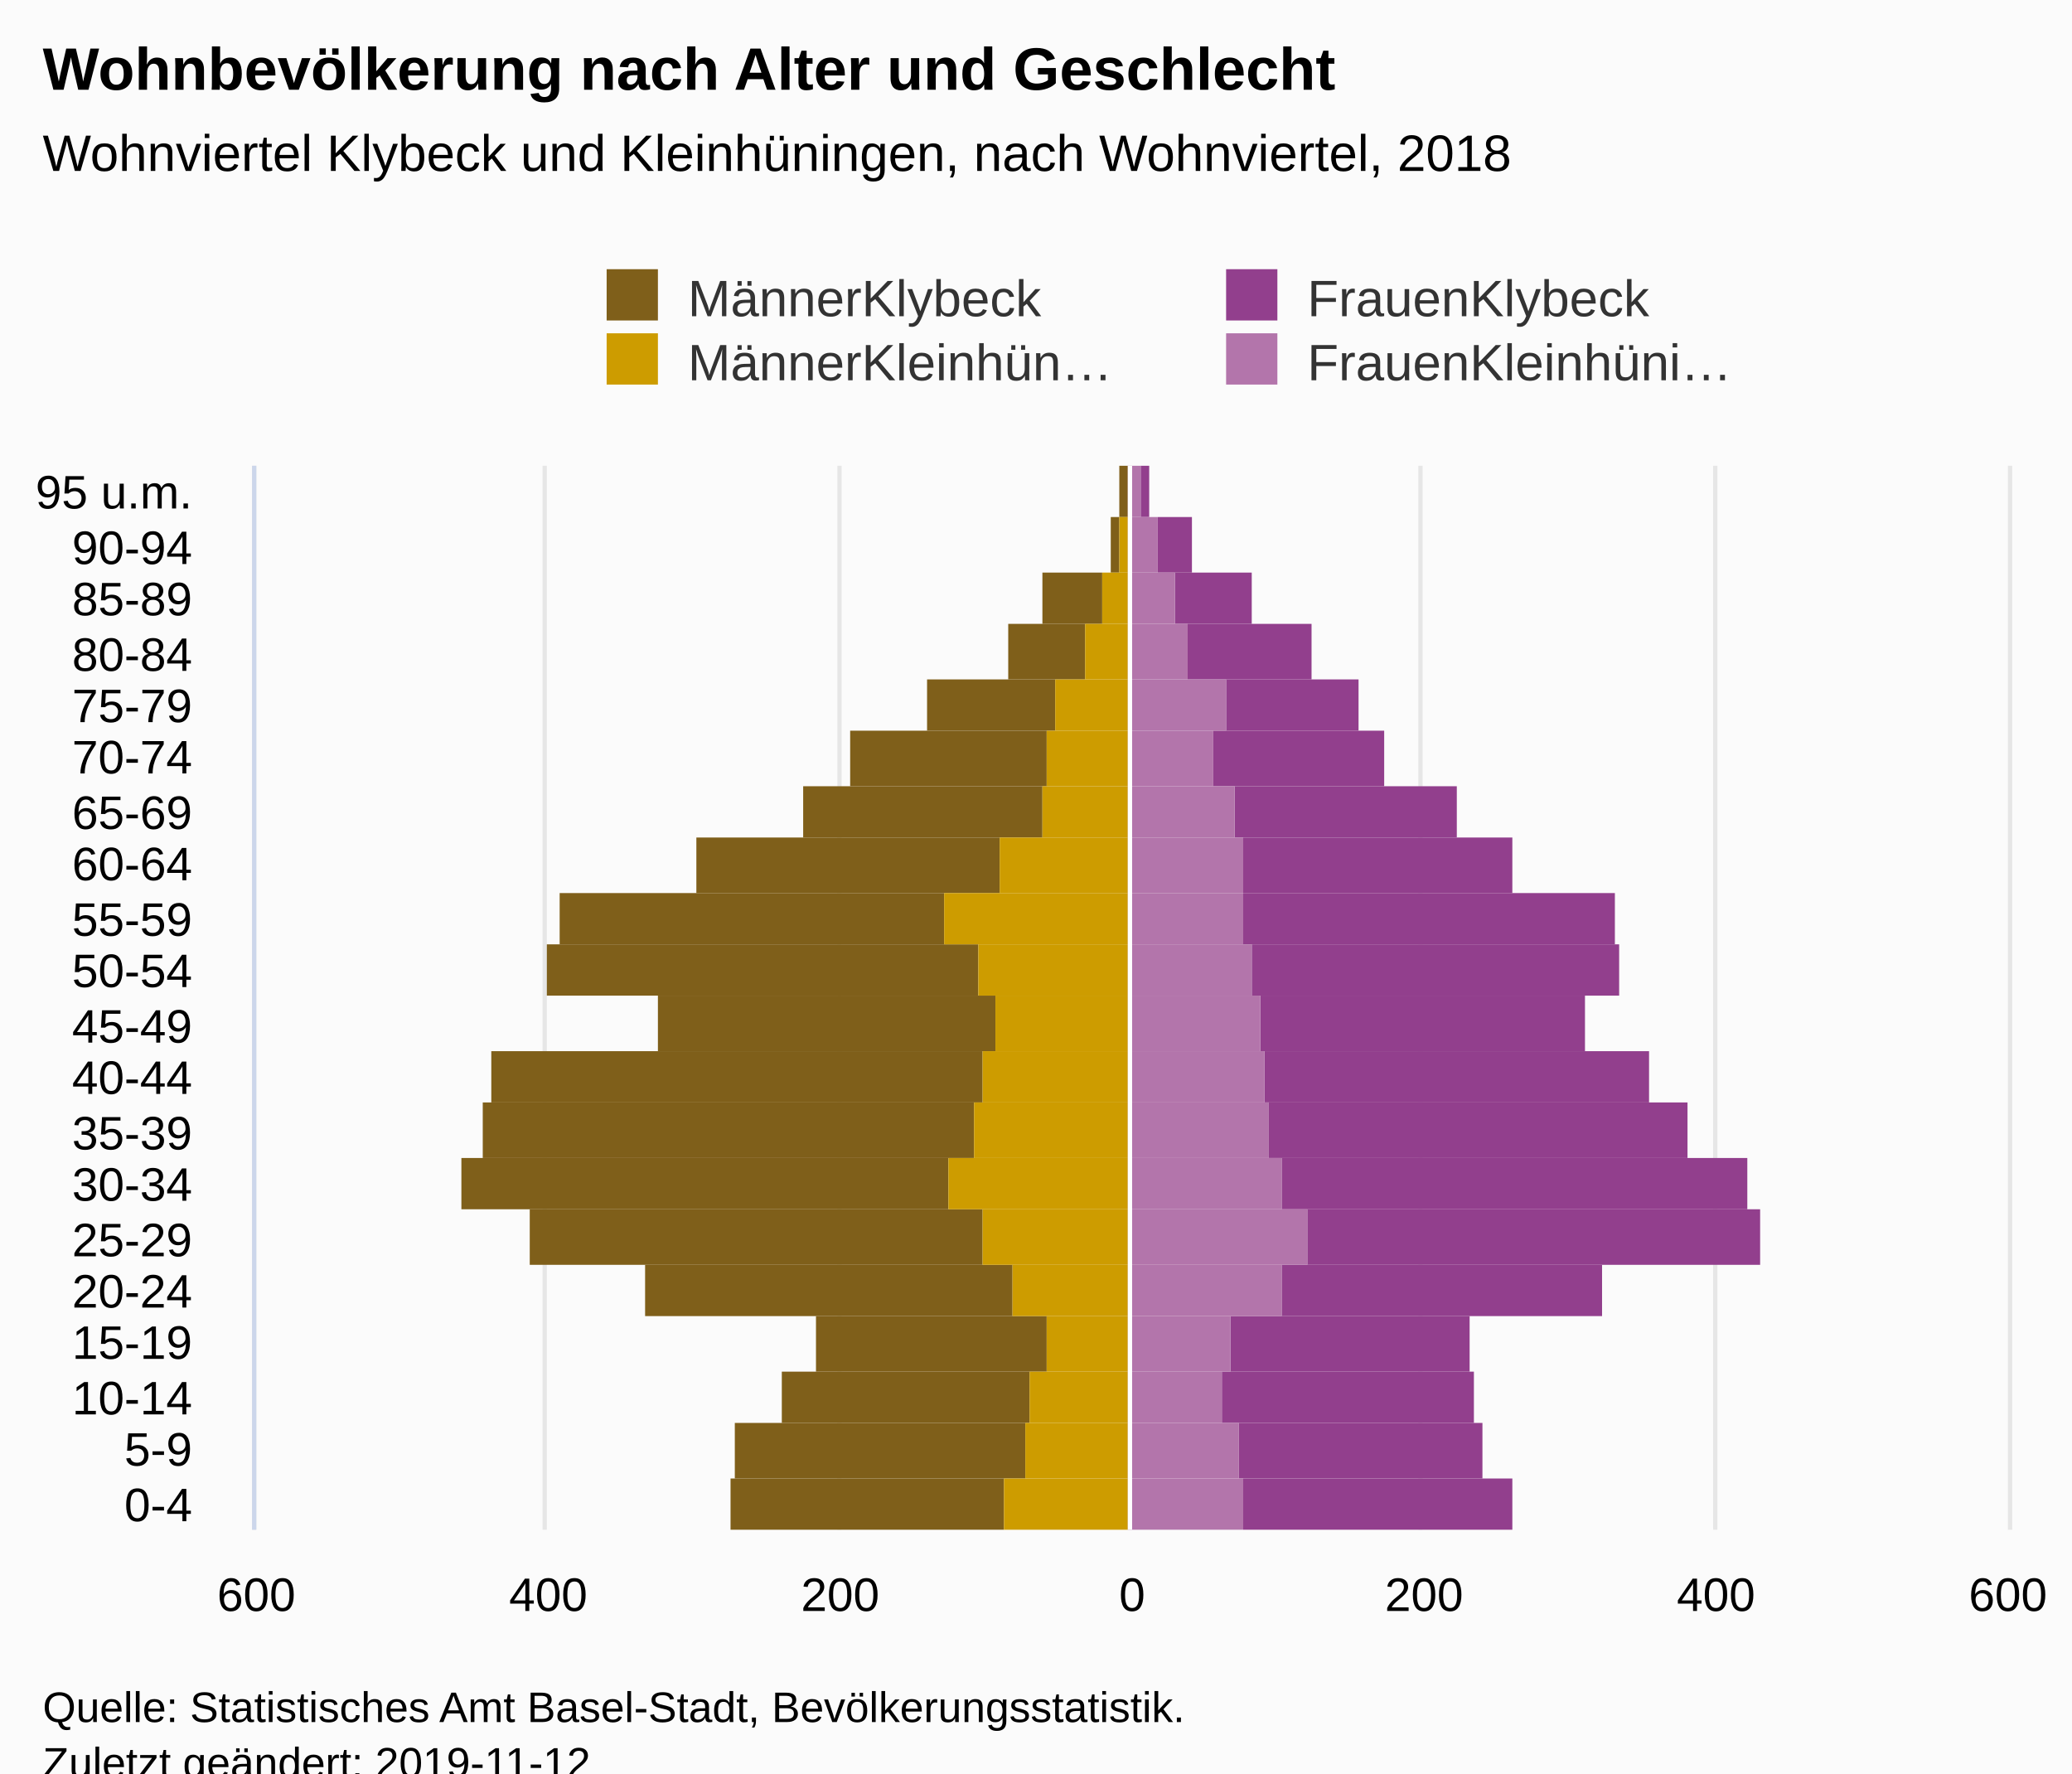
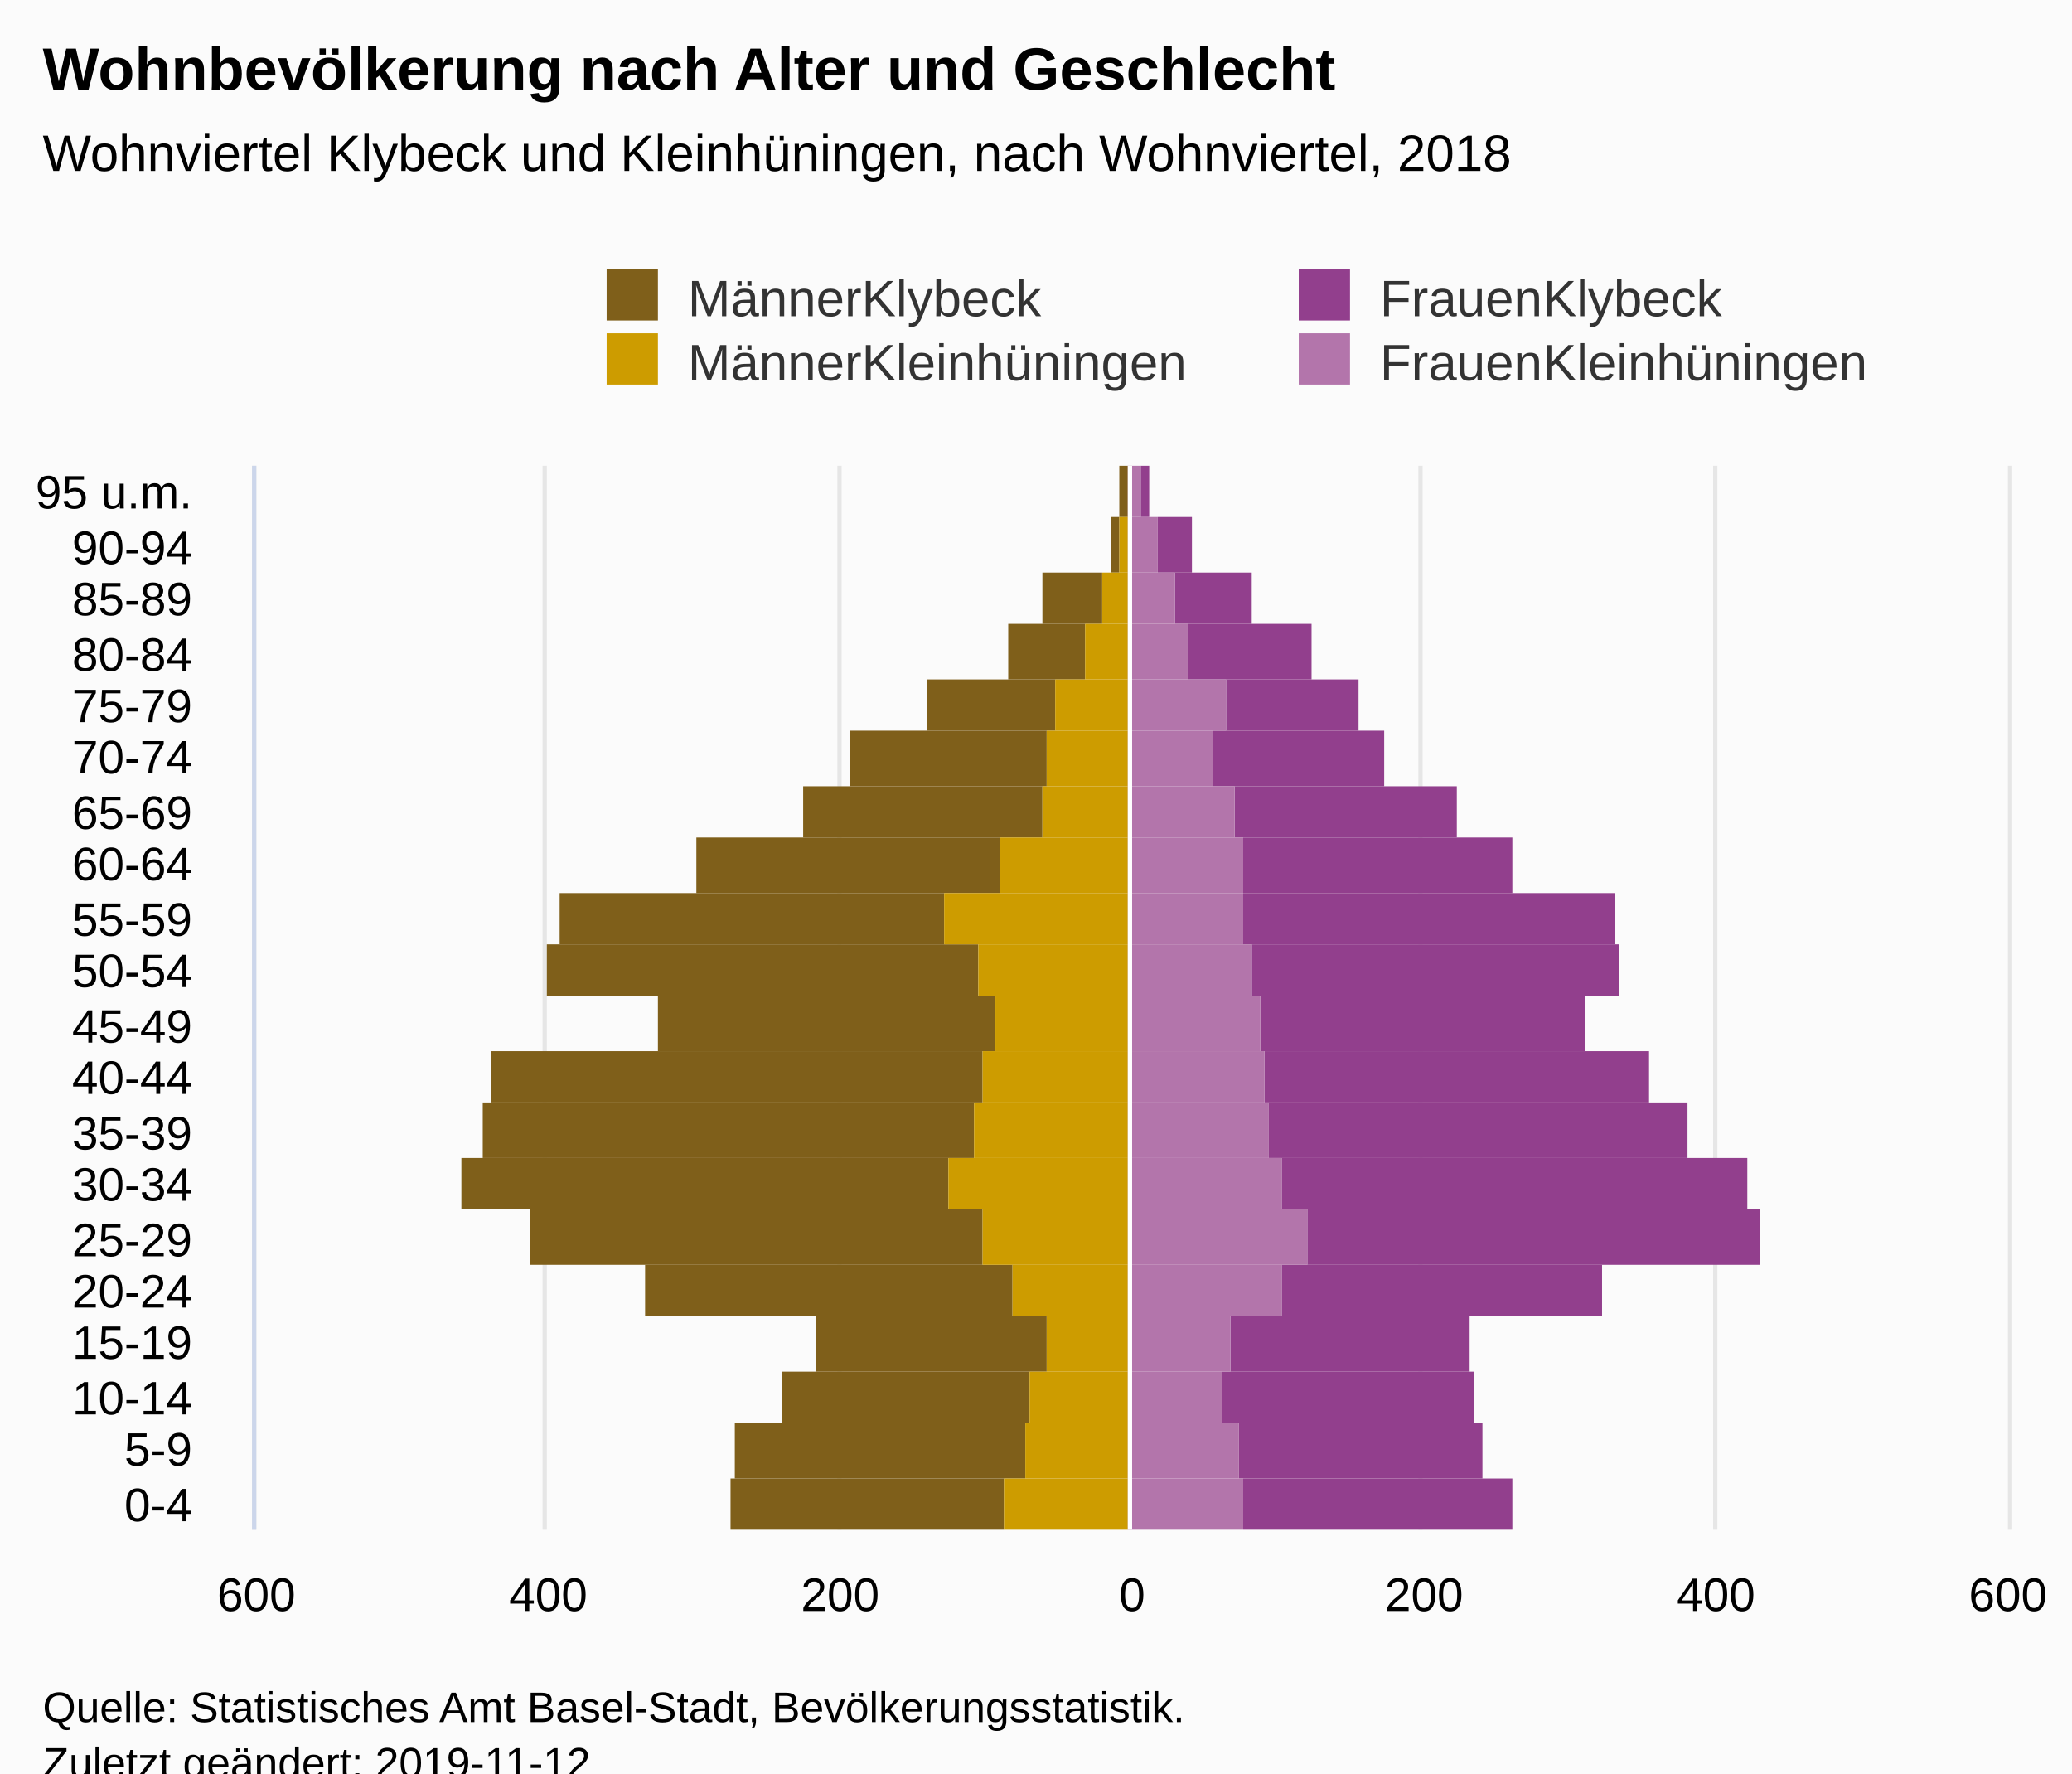
<svg xmlns="http://www.w3.org/2000/svg" version="1.1" class="highcharts-root" style="font-family:Arial;font-size:12px;" viewBox="0 0 485 415">
  <defs>
-     <clipPath id="highcharts-zk7txjq-7">
+     <clipPath id="highcharts-a4h0o4p-7">
      <rect x="0" y="0" width="249" height="410" fill="none" />
    </clipPath>
-     <clipPath id="highcharts-zk7txjq-8">
+     <clipPath id="highcharts-a4h0o4p-8">
      <rect x="0" y="0" width="249" height="410" fill="none" />
    </clipPath>
  </defs>
  <rect fill="#fbfbfb" class="highcharts-background" x="0" y="0" width="485" height="428" rx="0" ry="0" />
  <rect fill="none" class="highcharts-plot-background" x="60" y="109" width="410" height="249" />
  <g class="highcharts-pane-group" data-z-index="0" />
  <g class="highcharts-grid highcharts-xaxis-grid " data-z-index="1">
    <path fill="none" data-z-index="1" class="highcharts-grid-line" d="M 60 346.5 L 470 346.5" opacity="1" />
    <path fill="none" data-z-index="1" class="highcharts-grid-line" d="M 60 333.5 L 470 333.5" opacity="1" />
    <path fill="none" data-z-index="1" class="highcharts-grid-line" d="M 60 321.5 L 470 321.5" opacity="1" />
    <path fill="none" data-z-index="1" class="highcharts-grid-line" d="M 60 308.5 L 470 308.5" opacity="1" />
    <path fill="none" data-z-index="1" class="highcharts-grid-line" d="M 60 296.5 L 470 296.5" opacity="1" />
    <path fill="none" data-z-index="1" class="highcharts-grid-line" d="M 60 283.5 L 470 283.5" opacity="1" />
    <path fill="none" data-z-index="1" class="highcharts-grid-line" d="M 60 271.5 L 470 271.5" opacity="1" />
    <path fill="none" data-z-index="1" class="highcharts-grid-line" d="M 60 258.5 L 470 258.5" opacity="1" />
    <path fill="none" data-z-index="1" class="highcharts-grid-line" d="M 60 246.5 L 470 246.5" opacity="1" />
    <path fill="none" data-z-index="1" class="highcharts-grid-line" d="M 60 234.5 L 470 234.5" opacity="1" />
    <path fill="none" data-z-index="1" class="highcharts-grid-line" d="M 60 221.5 L 470 221.5" opacity="1" />
    <path fill="none" data-z-index="1" class="highcharts-grid-line" d="M 60 209.5 L 470 209.5" opacity="1" />
    <path fill="none" data-z-index="1" class="highcharts-grid-line" d="M 60 196.5 L 470 196.5" opacity="1" />
    <path fill="none" data-z-index="1" class="highcharts-grid-line" d="M 60 184.5 L 470 184.5" opacity="1" />
    <path fill="none" data-z-index="1" class="highcharts-grid-line" d="M 60 171.5 L 470 171.5" opacity="1" />
    <path fill="none" data-z-index="1" class="highcharts-grid-line" d="M 60 159.5 L 470 159.5" opacity="1" />
    <path fill="none" data-z-index="1" class="highcharts-grid-line" d="M 60 146.5 L 470 146.5" opacity="1" />
    <path fill="none" data-z-index="1" class="highcharts-grid-line" d="M 60 134.5 L 470 134.5" opacity="1" />
    <path fill="none" data-z-index="1" class="highcharts-grid-line" d="M 60 121.5 L 470 121.5" opacity="1" />
    <path fill="none" data-z-index="1" class="highcharts-grid-line" d="M 60 109.5 L 470 109.5" opacity="1" />
    <path fill="none" data-z-index="1" class="highcharts-grid-line" d="M 60 358.5 L 470 358.5" opacity="1" />
  </g>
  <g class="highcharts-grid highcharts-yaxis-grid " data-z-index="1">
    <path fill="none" stroke="#e6e6e6" stroke-width="1" data-z-index="1" class="highcharts-grid-line" d="M 264.5 109 L 264.5 358" opacity="1" />
    <path fill="none" stroke="#e6e6e6" stroke-width="1" data-z-index="1" opacity="1" class="highcharts-grid-line" d="M 59.5 109 L 59.5 358" />
    <path fill="none" stroke="#e6e6e6" stroke-width="1" data-z-index="1" opacity="1" class="highcharts-grid-line" d="M 127.5 109 L 127.5 358" />
    <path fill="none" stroke="#e6e6e6" stroke-width="1" data-z-index="1" opacity="1" class="highcharts-grid-line" d="M 196.5 109 L 196.5 358" />
    <path fill="none" stroke="#e6e6e6" stroke-width="1" data-z-index="1" opacity="1" class="highcharts-grid-line" d="M 332.5 109 L 332.5 358" />
    <path fill="none" stroke="#e6e6e6" stroke-width="1" data-z-index="1" opacity="1" class="highcharts-grid-line" d="M 401.5 109 L 401.5 358" />
    <path fill="none" stroke="#e6e6e6" stroke-width="1" data-z-index="1" opacity="1" class="highcharts-grid-line" d="M 470.5 109 L 470.5 358" />
  </g>
  <rect fill="none" class="highcharts-plot-border" data-z-index="1" x="60" y="109" width="410" height="249" />
  <g class="highcharts-axis highcharts-xaxis " data-z-index="2">
    <path fill="none" class="highcharts-axis-line" stroke="#ccd6eb" stroke-width="1" data-z-index="7" d="M 59.5 109 L 59.5 358" />
  </g>
  <g class="highcharts-axis highcharts-yaxis " data-z-index="2">
    <path fill="none" class="highcharts-axis-line" data-z-index="7" d="M 60 358 L 470 358" />
  </g>
  <g class="highcharts-series-group" data-z-index="3">
-     <g data-z-index="0.1" class="highcharts-series highcharts-series-0 highcharts-bar-series " transform="translate(470,358) rotate(90) scale(-1,1) scale(1 1)" clip-path="url(#highcharts-zk7txjq-8)" width="410" height="249">
+     <g data-z-index="0.1" class="highcharts-series highcharts-series-0 highcharts-bar-series " transform="translate(470,358) rotate(90) scale(-1,1) scale(1 1)" clip-path="url(#highcharts-a4h0o4p-8)" width="410" height="249">
      <rect x="0" y="235" width="12" height="64" fill="#7f5f1a" class="highcharts-point highcharts-negative" />
      <rect x="12" y="230" width="13" height="68" fill="#7f5f1a" class="highcharts-point highcharts-negative" />
      <rect x="25" y="229" width="12" height="58" fill="#7f5f1a" class="highcharts-point highcharts-negative" />
      <rect x="37" y="225" width="13" height="54" fill="#7f5f1a" class="highcharts-point highcharts-negative" />
      <rect x="50" y="233" width="12" height="86" fill="#7f5f1a" class="highcharts-point highcharts-negative" />
      <rect x="62" y="240" width="13" height="106" fill="#7f5f1a" class="highcharts-point highcharts-negative" />
      <rect x="75" y="248" width="12" height="114" fill="#7f5f1a" class="highcharts-point highcharts-negative" />
      <rect x="87" y="242" width="13" height="115" fill="#7f5f1a" class="highcharts-point highcharts-negative" />
      <rect x="100" y="240" width="12" height="115" fill="#7f5f1a" class="highcharts-point highcharts-negative" />
      <rect x="112" y="237" width="13" height="79" fill="#7f5f1a" class="highcharts-point highcharts-negative" />
      <rect x="125" y="241" width="12" height="101" fill="#7f5f1a" class="highcharts-point highcharts-negative" />
      <rect x="137" y="249" width="12" height="90" fill="#7f5f1a" class="highcharts-point highcharts-negative" />
      <rect x="149" y="236" width="13" height="71" fill="#7f5f1a" class="highcharts-point highcharts-negative" />
      <rect x="162" y="226" width="12" height="56" fill="#7f5f1a" class="highcharts-point highcharts-negative" />
      <rect x="174" y="225" width="13" height="46" fill="#7f5f1a" class="highcharts-point highcharts-negative" />
      <rect x="187" y="223" width="12" height="30" fill="#7f5f1a" class="highcharts-point highcharts-negative" />
      <rect x="199" y="216" width="13" height="18" fill="#7f5f1a" class="highcharts-point highcharts-negative" />
      <rect x="212" y="212" width="12" height="14" fill="#7f5f1a" class="highcharts-point highcharts-negative" />
      <rect x="224" y="208" width="13" height="2" fill="#7f5f1a" class="highcharts-point highcharts-negative" />
      <rect x="237" y="206" width="12" height="2" fill="#7f5f1a" class="highcharts-point highcharts-negative" />
    </g>
    <g data-z-index="0.1" class="highcharts-markers highcharts-series-0 highcharts-bar-series " transform="translate(470,358) rotate(90) scale(-1,1) scale(1 1)" clip-path="none" />
-     <g data-z-index="0.1" class="highcharts-series highcharts-series-1 highcharts-bar-series " transform="translate(470,358) rotate(90) scale(-1,1) scale(1 1)" clip-path="url(#highcharts-zk7txjq-8)" width="410" height="249">
+     <g data-z-index="0.1" class="highcharts-series highcharts-series-1 highcharts-bar-series " transform="translate(470,358) rotate(90) scale(-1,1) scale(1 1)" clip-path="url(#highcharts-a4h0o4p-8)" width="410" height="249">
      <rect x="0" y="206" width="12" height="29" fill="#cd9c00" class="highcharts-point highcharts-negative" />
      <rect x="12" y="206" width="13" height="24" fill="#cd9c00" class="highcharts-point highcharts-negative" />
      <rect x="25" y="206" width="12" height="23" fill="#cd9c00" class="highcharts-point highcharts-negative" />
      <rect x="37" y="206" width="13" height="19" fill="#cd9c00" class="highcharts-point highcharts-negative" />
      <rect x="50" y="206" width="12" height="27" fill="#cd9c00" class="highcharts-point highcharts-negative" />
      <rect x="62" y="206" width="13" height="34" fill="#cd9c00" class="highcharts-point highcharts-negative" />
      <rect x="75" y="206" width="12" height="42" fill="#cd9c00" class="highcharts-point highcharts-negative" />
      <rect x="87" y="206" width="13" height="36" fill="#cd9c00" class="highcharts-point highcharts-negative" />
      <rect x="100" y="206" width="12" height="34" fill="#cd9c00" class="highcharts-point highcharts-negative" />
      <rect x="112" y="206" width="13" height="31" fill="#cd9c00" class="highcharts-point highcharts-negative" />
      <rect x="125" y="206" width="12" height="35" fill="#cd9c00" class="highcharts-point highcharts-negative" />
      <rect x="137" y="206" width="12" height="43" fill="#cd9c00" class="highcharts-point highcharts-negative" />
      <rect x="149" y="206" width="13" height="30" fill="#cd9c00" class="highcharts-point highcharts-negative" />
      <rect x="162" y="206" width="12" height="20" fill="#cd9c00" class="highcharts-point highcharts-negative" />
      <rect x="174" y="206" width="13" height="19" fill="#cd9c00" class="highcharts-point highcharts-negative" />
      <rect x="187" y="206" width="12" height="17" fill="#cd9c00" class="highcharts-point highcharts-negative" />
      <rect x="199" y="206" width="13" height="10" fill="#cd9c00" class="highcharts-point highcharts-negative" />
      <rect x="212" y="206" width="12" height="6" fill="#cd9c00" class="highcharts-point highcharts-negative" />
      <rect x="224" y="206" width="13" height="2" fill="#cd9c00" class="highcharts-point highcharts-negative" />
      <rect x="237" y="206" width="12" height="0" fill="#cd9c00" class="highcharts-point highcharts-negative" />
    </g>
    <g data-z-index="0.1" class="highcharts-markers highcharts-series-1 highcharts-bar-series " transform="translate(470,358) rotate(90) scale(-1,1) scale(1 1)" clip-path="none" />
-     <g data-z-index="0.1" class="highcharts-series highcharts-series-2 highcharts-bar-series " transform="translate(470,358) rotate(90) scale(-1,1) scale(1 1)" clip-path="url(#highcharts-zk7txjq-8)" width="410" height="249">
+     <g data-z-index="0.1" class="highcharts-series highcharts-series-2 highcharts-bar-series " transform="translate(470,358) rotate(90) scale(-1,1) scale(1 1)" clip-path="url(#highcharts-a4h0o4p-8)" width="410" height="249">
      <rect x="0" y="116" width="12" height="63" fill="#923f8d" class="highcharts-point" />
      <rect x="12" y="123" width="13" height="57" fill="#923f8d" class="highcharts-point" />
      <rect x="25" y="125" width="12" height="59" fill="#923f8d" class="highcharts-point" />
      <rect x="37" y="126" width="13" height="56" fill="#923f8d" class="highcharts-point" />
      <rect x="50" y="95" width="12" height="75" fill="#923f8d" class="highcharts-point" />
      <rect x="62" y="58" width="13" height="106" fill="#923f8d" class="highcharts-point" />
      <rect x="75" y="61" width="12" height="109" fill="#923f8d" class="highcharts-point" />
      <rect x="87" y="75" width="13" height="98" fill="#923f8d" class="highcharts-point" />
      <rect x="100" y="84" width="12" height="90" fill="#923f8d" class="highcharts-point" />
      <rect x="112" y="99" width="13" height="76" fill="#923f8d" class="highcharts-point" />
      <rect x="125" y="91" width="12" height="86" fill="#923f8d" class="highcharts-point" />
      <rect x="137" y="92" width="12" height="87" fill="#923f8d" class="highcharts-point" />
      <rect x="149" y="116" width="13" height="63" fill="#923f8d" class="highcharts-point" />
      <rect x="162" y="129" width="12" height="52" fill="#923f8d" class="highcharts-point" />
      <rect x="174" y="146" width="13" height="40" fill="#923f8d" class="highcharts-point" />
      <rect x="187" y="152" width="12" height="31" fill="#923f8d" class="highcharts-point" />
      <rect x="199" y="163" width="13" height="29" fill="#923f8d" class="highcharts-point" />
      <rect x="212" y="177" width="12" height="18" fill="#923f8d" class="highcharts-point" />
      <rect x="224" y="191" width="13" height="8" fill="#923f8d" class="highcharts-point" />
      <rect x="237" y="201" width="12" height="2" fill="#923f8d" class="highcharts-point" />
    </g>
    <g data-z-index="0.1" class="highcharts-markers highcharts-series-2 highcharts-bar-series " transform="translate(470,358) rotate(90) scale(-1,1) scale(1 1)" clip-path="none" />
-     <g data-z-index="0.1" class="highcharts-series highcharts-series-3 highcharts-bar-series " transform="translate(470,358) rotate(90) scale(-1,1) scale(1 1)" clip-path="url(#highcharts-zk7txjq-8)" width="410" height="249">
+     <g data-z-index="0.1" class="highcharts-series highcharts-series-3 highcharts-bar-series " transform="translate(470,358) rotate(90) scale(-1,1) scale(1 1)" clip-path="url(#highcharts-a4h0o4p-8)" width="410" height="249">
      <rect x="0" y="179" width="12" height="27" fill="#b375ab" class="highcharts-point" />
      <rect x="12" y="180" width="13" height="26" fill="#b375ab" class="highcharts-point" />
      <rect x="25" y="184" width="12" height="22" fill="#b375ab" class="highcharts-point" />
      <rect x="37" y="182" width="13" height="24" fill="#b375ab" class="highcharts-point" />
      <rect x="50" y="170" width="12" height="36" fill="#b375ab" class="highcharts-point" />
      <rect x="62" y="164" width="13" height="42" fill="#b375ab" class="highcharts-point" />
      <rect x="75" y="170" width="12" height="36" fill="#b375ab" class="highcharts-point" />
      <rect x="87" y="173" width="13" height="33" fill="#b375ab" class="highcharts-point" />
      <rect x="100" y="174" width="12" height="32" fill="#b375ab" class="highcharts-point" />
      <rect x="112" y="175" width="13" height="31" fill="#b375ab" class="highcharts-point" />
      <rect x="125" y="177" width="12" height="29" fill="#b375ab" class="highcharts-point" />
      <rect x="137" y="179" width="12" height="27" fill="#b375ab" class="highcharts-point" />
      <rect x="149" y="179" width="13" height="27" fill="#b375ab" class="highcharts-point" />
      <rect x="162" y="181" width="12" height="25" fill="#b375ab" class="highcharts-point" />
      <rect x="174" y="186" width="13" height="20" fill="#b375ab" class="highcharts-point" />
      <rect x="187" y="183" width="12" height="23" fill="#b375ab" class="highcharts-point" />
      <rect x="199" y="192" width="13" height="14" fill="#b375ab" class="highcharts-point" />
      <rect x="212" y="195" width="12" height="11" fill="#b375ab" class="highcharts-point" />
      <rect x="224" y="199" width="13" height="7" fill="#b375ab" class="highcharts-point" />
      <rect x="237" y="203" width="12" height="3" fill="#b375ab" class="highcharts-point" />
    </g>
    <g data-z-index="0.1" class="highcharts-markers highcharts-series-3 highcharts-bar-series " transform="translate(470,358) rotate(90) scale(-1,1) scale(1 1)" clip-path="none" />
  </g>
  <text x="10" text-anchor="start" class="highcharts-title" data-z-index="4" style="color:#000000;font-size:14px;font-weight:bold;fill:#000000;" y="21">
    <tspan>Wohnbevölkerung nach Alter und Geschlecht</tspan>
  </text>
  <text x="10" text-anchor="start" class="highcharts-subtitle" data-z-index="4" style="color:#000000;font-size:12px;font-weight:normal;font-family:Arial;fill:#000000;" y="40">
    <tspan>Wohnviertel Klybeck und Kleinhüningen, nach Wohnviertel, 2018</tspan>
  </text>
  <g class="highcharts-plot-lines-4" data-z-index="4">
    <path fill="none" class="highcharts-plot-line " stroke="white" stroke-width="1" d="M 264.5 109 L 264.5 358" visibility="visible" />
  </g>
  <g class="highcharts-axis-labels highcharts-xaxis-labels " data-z-index="7">
    <text x="45" style="color:#000000;cursor:default;font-size:11px;fill:#000000;" text-anchor="end" transform="translate(0,0)" y="356" opacity="1">0-4</text>
    <text x="45" style="color:#000000;cursor:default;font-size:11px;fill:#000000;" text-anchor="end" transform="translate(0,0)" y="343" opacity="1">5-9</text>
    <text x="45" style="color:#000000;cursor:default;font-size:11px;fill:#000000;" text-anchor="end" transform="translate(0,0)" y="331" opacity="1">10-14</text>
    <text x="45" style="color:#000000;cursor:default;font-size:11px;fill:#000000;" text-anchor="end" transform="translate(0,0)" y="318" opacity="1">15-19</text>
    <text x="45" style="color:#000000;cursor:default;font-size:11px;fill:#000000;" text-anchor="end" transform="translate(0,0)" y="306" opacity="1">20-24</text>
    <text x="45" style="color:#000000;cursor:default;font-size:11px;fill:#000000;" text-anchor="end" transform="translate(0,0)" y="294" opacity="1">25-29</text>
    <text x="45" style="color:#000000;cursor:default;font-size:11px;fill:#000000;" text-anchor="end" transform="translate(0,0)" y="281" opacity="1">30-34</text>
    <text x="45" style="color:#000000;cursor:default;font-size:11px;fill:#000000;" text-anchor="end" transform="translate(0,0)" y="269" opacity="1">35-39</text>
    <text x="45" style="color:#000000;cursor:default;font-size:11px;fill:#000000;" text-anchor="end" transform="translate(0,0)" y="256" opacity="1">40-44</text>
    <text x="45" style="color:#000000;cursor:default;font-size:11px;fill:#000000;" text-anchor="end" transform="translate(0,0)" y="244" opacity="1">45-49</text>
    <text x="45" style="color:#000000;cursor:default;font-size:11px;fill:#000000;" text-anchor="end" transform="translate(0,0)" y="231" opacity="1">50-54</text>
    <text x="45" style="color:#000000;cursor:default;font-size:11px;fill:#000000;" text-anchor="end" transform="translate(0,0)" y="219" opacity="1">55-59</text>
    <text x="45" style="color:#000000;cursor:default;font-size:11px;fill:#000000;" text-anchor="end" transform="translate(0,0)" y="206" opacity="1">60-64</text>
    <text x="45" style="color:#000000;cursor:default;font-size:11px;fill:#000000;" text-anchor="end" transform="translate(0,0)" y="194" opacity="1">65-69</text>
    <text x="45" style="color:#000000;cursor:default;font-size:11px;fill:#000000;" text-anchor="end" transform="translate(0,0)" y="181" opacity="1">70-74</text>
    <text x="45" style="color:#000000;cursor:default;font-size:11px;fill:#000000;" text-anchor="end" transform="translate(0,0)" y="169" opacity="1">75-79</text>
    <text x="45" style="color:#000000;cursor:default;font-size:11px;fill:#000000;" text-anchor="end" transform="translate(0,0)" y="157" opacity="1">80-84</text>
    <text x="45" style="color:#000000;cursor:default;font-size:11px;fill:#000000;" text-anchor="end" transform="translate(0,0)" y="144" opacity="1">85-89</text>
    <text x="45" style="color:#000000;cursor:default;font-size:11px;fill:#000000;" text-anchor="end" transform="translate(0,0)" y="132" opacity="1">90-94</text>
    <text x="45" style="color:#000000;cursor:default;font-size:11px;fill:#000000;" text-anchor="end" transform="translate(0,0)" y="119" opacity="1">
      <tspan>95 u.m.</tspan>
    </text>
  </g>
  <g class="highcharts-axis-labels highcharts-yaxis-labels " data-z-index="7">
    <text x="265" style="color:#000000;cursor:default;font-size:11px;fill:#000000;" text-anchor="middle" transform="translate(0,0)" y="377" opacity="1">0</text>
    <text x="60" style="color:#000000;cursor:default;font-size:11px;fill:#000000;" text-anchor="middle" transform="translate(0,0)" y="377" opacity="1">600</text>
    <text x="128.333" style="color:#000000;cursor:default;font-size:11px;fill:#000000;" text-anchor="middle" transform="translate(0,0)" y="377" opacity="1">400</text>
    <text x="196.667" style="color:#000000;cursor:default;font-size:11px;fill:#000000;" text-anchor="middle" transform="translate(0,0)" y="377" opacity="1">200</text>
    <text x="333.333" style="color:#000000;cursor:default;font-size:11px;fill:#000000;" text-anchor="middle" transform="translate(0,0)" y="377" opacity="1">200</text>
    <text x="401.667" style="color:#000000;cursor:default;font-size:11px;fill:#000000;" text-anchor="middle" transform="translate(0,0)" y="377" opacity="1">400</text>
    <text x="470" style="color:#000000;cursor:default;font-size:11px;fill:#000000;" text-anchor="middle" transform="translate(0,0)" y="377" opacity="1">600</text>
  </g>
  <g class="highcharts-legend" data-z-index="7" transform="translate(132,56)">
-     <rect fill="none" class="highcharts-legend-box" rx="0" ry="0" x="0" y="0" width="286" height="41" visibility="visible" />
+     <rect fill="none" class="highcharts-legend-box" rx="0" ry="0" x="0" y="0" width="320" height="41" visibility="visible" />
    <g data-z-index="1">
      <g>
        <g class="highcharts-legend-item highcharts-bar-series highcharts-color-undefined highcharts-series-0" data-z-index="1" transform="translate(8,3)">
          <text x="21" y="15" style="color:#333333;font-size:12px;font-weight:normal;cursor:pointer;fill:#333333;" text-anchor="start" data-z-index="2">
            <tspan>MännerKlybeck</tspan>
          </text>
          <rect x="2" y="4" width="12" height="12" fill="#7f5f1a" class="highcharts-point" data-z-index="3" />
        </g>
-         <g class="highcharts-legend-item highcharts-bar-series highcharts-color-undefined highcharts-series-2" data-z-index="1" transform="translate(153,3)">
+         <g class="highcharts-legend-item highcharts-bar-series highcharts-color-undefined highcharts-series-2" data-z-index="1" transform="translate(170,3)">
          <text x="21" y="15" style="color:#333333;font-size:12px;font-weight:normal;cursor:pointer;fill:#333333;" text-anchor="start" data-z-index="2">
            <tspan>FrauenKlybeck</tspan>
          </text>
          <rect x="2" y="4" width="12" height="12" fill="#923f8d" class="highcharts-point" data-z-index="3" />
        </g>
        <g class="highcharts-legend-item highcharts-bar-series highcharts-color-undefined highcharts-series-1" data-z-index="1" transform="translate(8,18)">
          <text x="21" y="15" style="color:#333333;font-size:12px;font-weight:normal;cursor:pointer;fill:#333333;" text-anchor="start" data-z-index="2">
-             <tspan>MännerKleinhün…</tspan>
+             <tspan>MännerKleinhüningen</tspan>
          </text>
          <rect x="2" y="4" width="12" height="12" fill="#cd9c00" class="highcharts-point" data-z-index="3" />
        </g>
-         <g class="highcharts-legend-item highcharts-bar-series highcharts-color-undefined highcharts-series-3" data-z-index="1" transform="translate(153,18)">
-           <text x="21" y="15" style="color:#333333;font-size:12px;font-weight:normal;cursor:pointer;fill:#333333;" text-anchor="start" data-z-index="2">
-             <tspan>FrauenKleinhüni…</tspan>
+         <g class="highcharts-legend-item highcharts-bar-series highcharts-color-undefined highcharts-series-3" data-z-index="1" transform="translate(170,18)">
+           <text x="21" y="15" style="color:#333333;font-size:12px;font-weight:normal;cursor:pointer;fill:#333333;" text-anchor="start" data-z-index="2">
+             <tspan>FrauenKleinhüningen</tspan>
          </text>
          <rect x="2" y="4" width="12" height="12" fill="#b375ab" class="highcharts-point" data-z-index="3" />
        </g>
      </g>
    </g>
  </g>
  <text x="10" class="highcharts-credits" text-anchor="start" data-z-index="8" style="cursor:default;color:#000000;font-size:10px;fill:#000000;" y="403">
    <tspan>Quelle: Statistisches Amt Basel-Stadt, Bevölkerungsstatistik.</tspan>
    <tspan x="10" dy="13">Zuletzt geändert: 2019-11-12</tspan>
  </text>
</svg>
